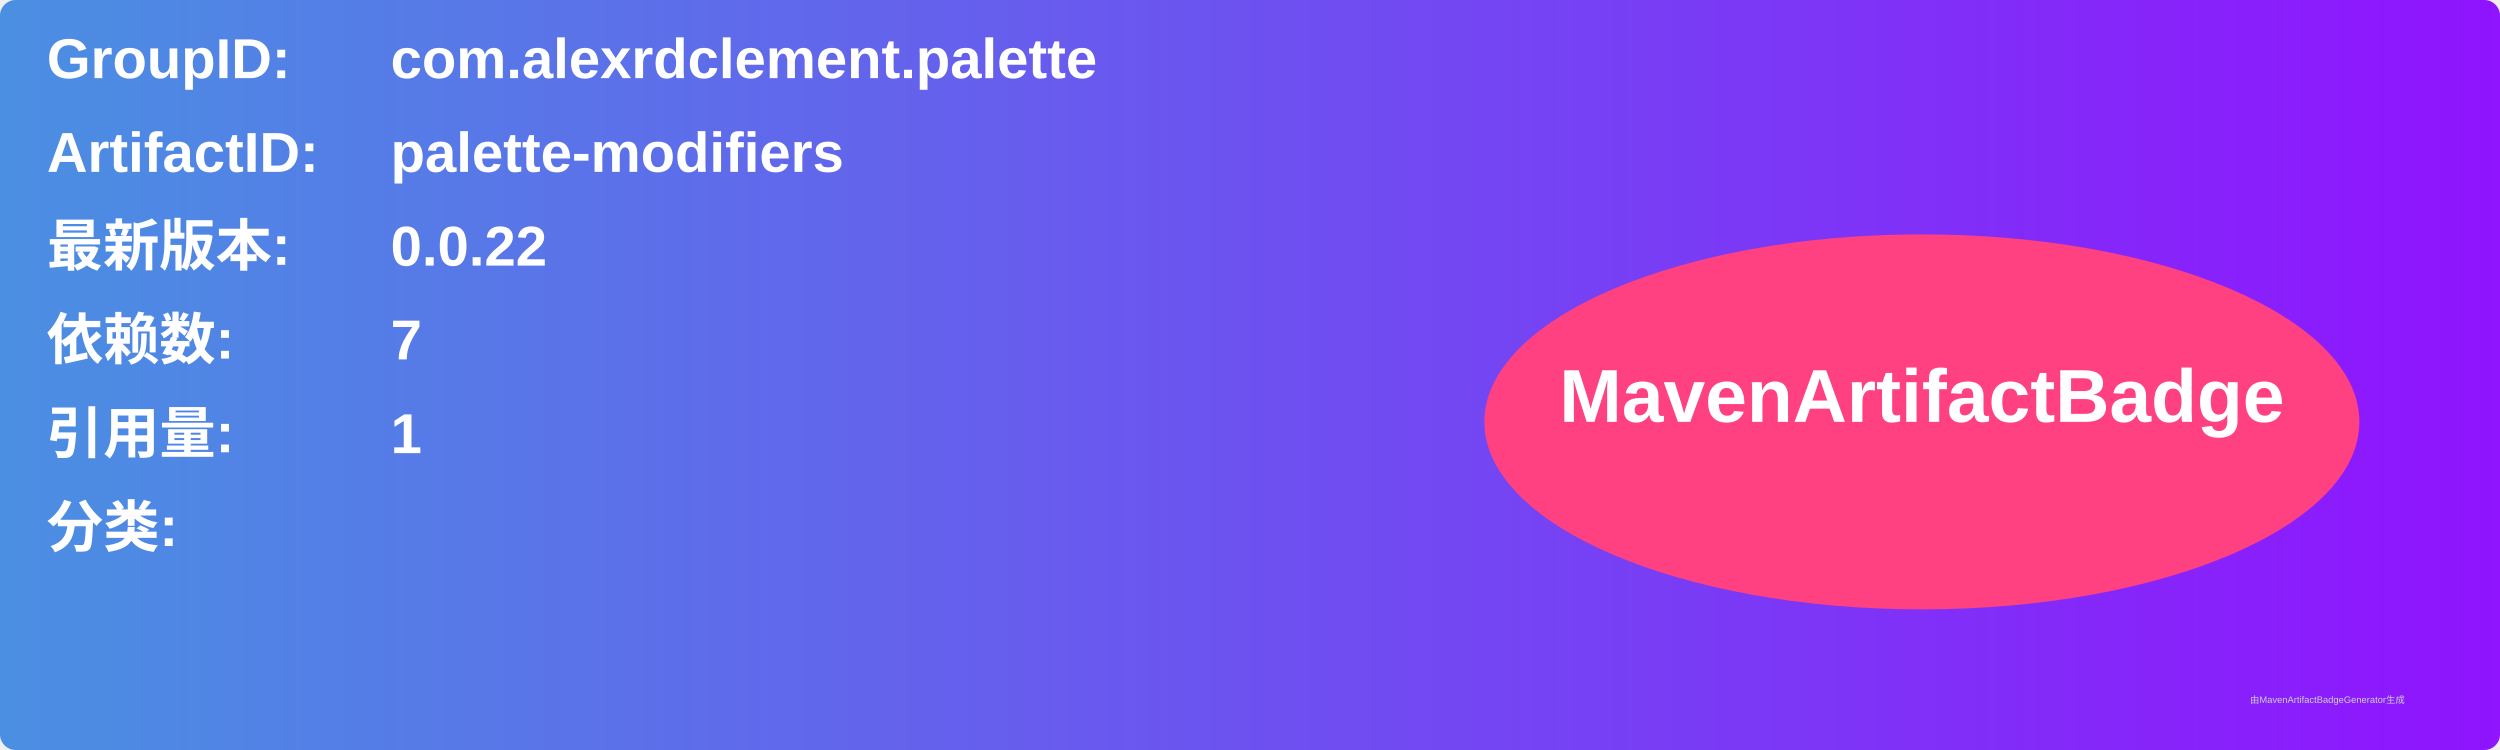
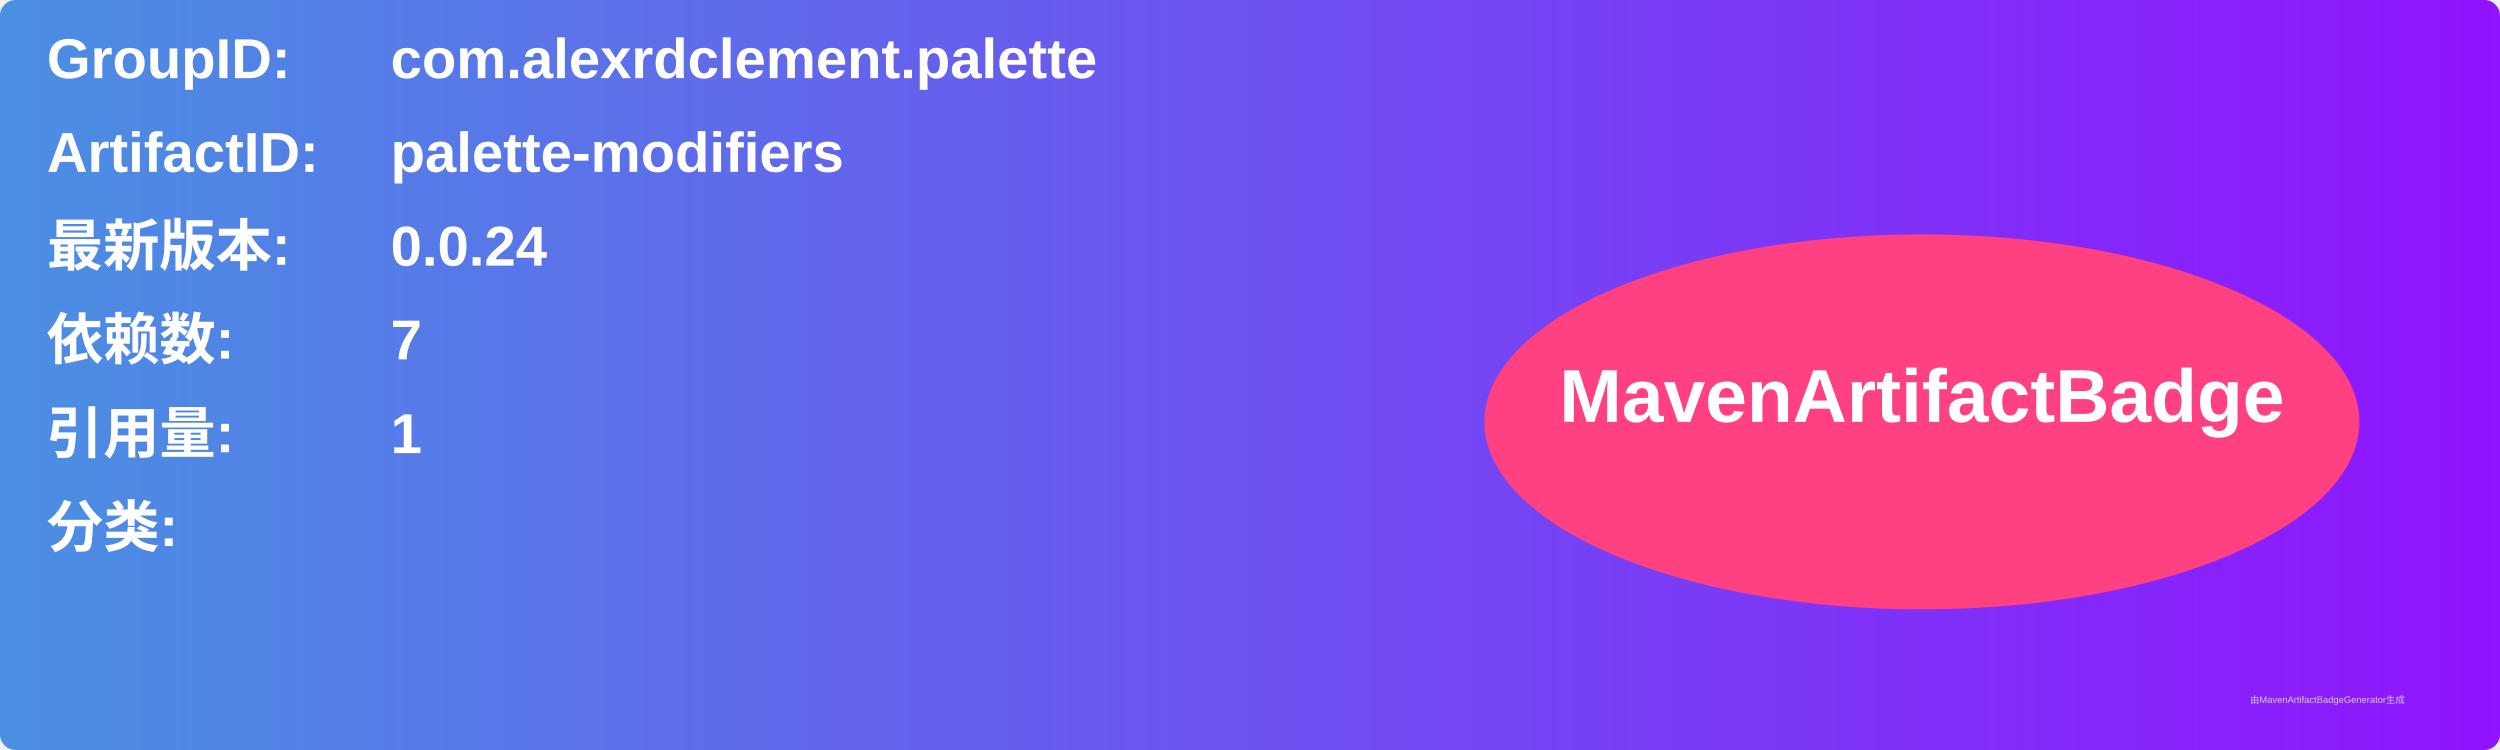
<svg xmlns="http://www.w3.org/2000/svg" width="800" height="240" viewBox="0 0 800 240">
  <linearGradient id="grad" x1="0%" y1="0%" x2="100%" y2="0%">
    <stop offset="0%" stop-color="#4a90e2" />
    <stop offset="100%" stop-color="#9013fe" />
  </linearGradient>
  <rect width="100%" height="100%" rx="5" ry="5" fill="url(#grad)" />
  <g transform="translate(15, 15)">
    <text x="0" y="10" font-family="Arial" font-size="18" fill="white" font-weight="bold" width="260">GroupID:</text>
    <text x="110" y="10" font-family="Arial" font-size="18" fill="white" font-weight="bold" width="460">com.alexrdclement.palette</text>
    <text x="0" y="40" font-family="Arial" font-size="18" fill="white" font-weight="bold" width="260">ArtifactID:</text>
    <text x="110" y="40" font-family="Arial" font-size="18" fill="white" font-weight="bold" width="460">palette-modifiers</text>
    <text x="0" y="70" font-family="Arial" font-size="18" fill="white" font-weight="bold">最新版本:</text>
    <text x="110" y="70" font-family="Arial" font-size="18" fill="white" font-weight="bold">
-       <tspan font-weight="bold">0.0.22</tspan>
+       <tspan font-weight="bold">0.0.24</tspan>
    </text>
    <text x="0" y="100" font-family="Arial" font-size="18" fill="white" font-weight="bold">依赖数: </text>
    <text x="110" y="100" font-family="Arial" font-size="18" fill="white">
      <tspan font-weight="bold">7</tspan>
    </text>
    <text x="0" y="130" font-family="Arial" font-size="18" fill="white" font-weight="bold">引用量: </text>
    <text x="110" y="130" font-family="Arial" font-size="18" fill="white">
      <tspan font-weight="bold">1</tspan>
    </text>
    <text x="0" y="160" font-family="Arial" font-size="18" fill="white" font-weight="bold">分类:</text>
    <text x="10" y="190" font-family="Arial" font-size="10" fill="white">
      <tspan font-weight="bold" />
    </text>
    <ellipse cx="600" cy="120" rx="140" ry="60" fill="#ff4081" />
    <text x="600" y="120" text-anchor="middle" font-family="Arial" font-size="24" fill="white" font-weight="bold">MavenArtifactBadge</text>
  </g>
  <text x="720" y="225" font-family="Arial" font-size="3" fill="#d0d0d0">由MavenArtifactBadgeGenerator生成</text>
</svg>
